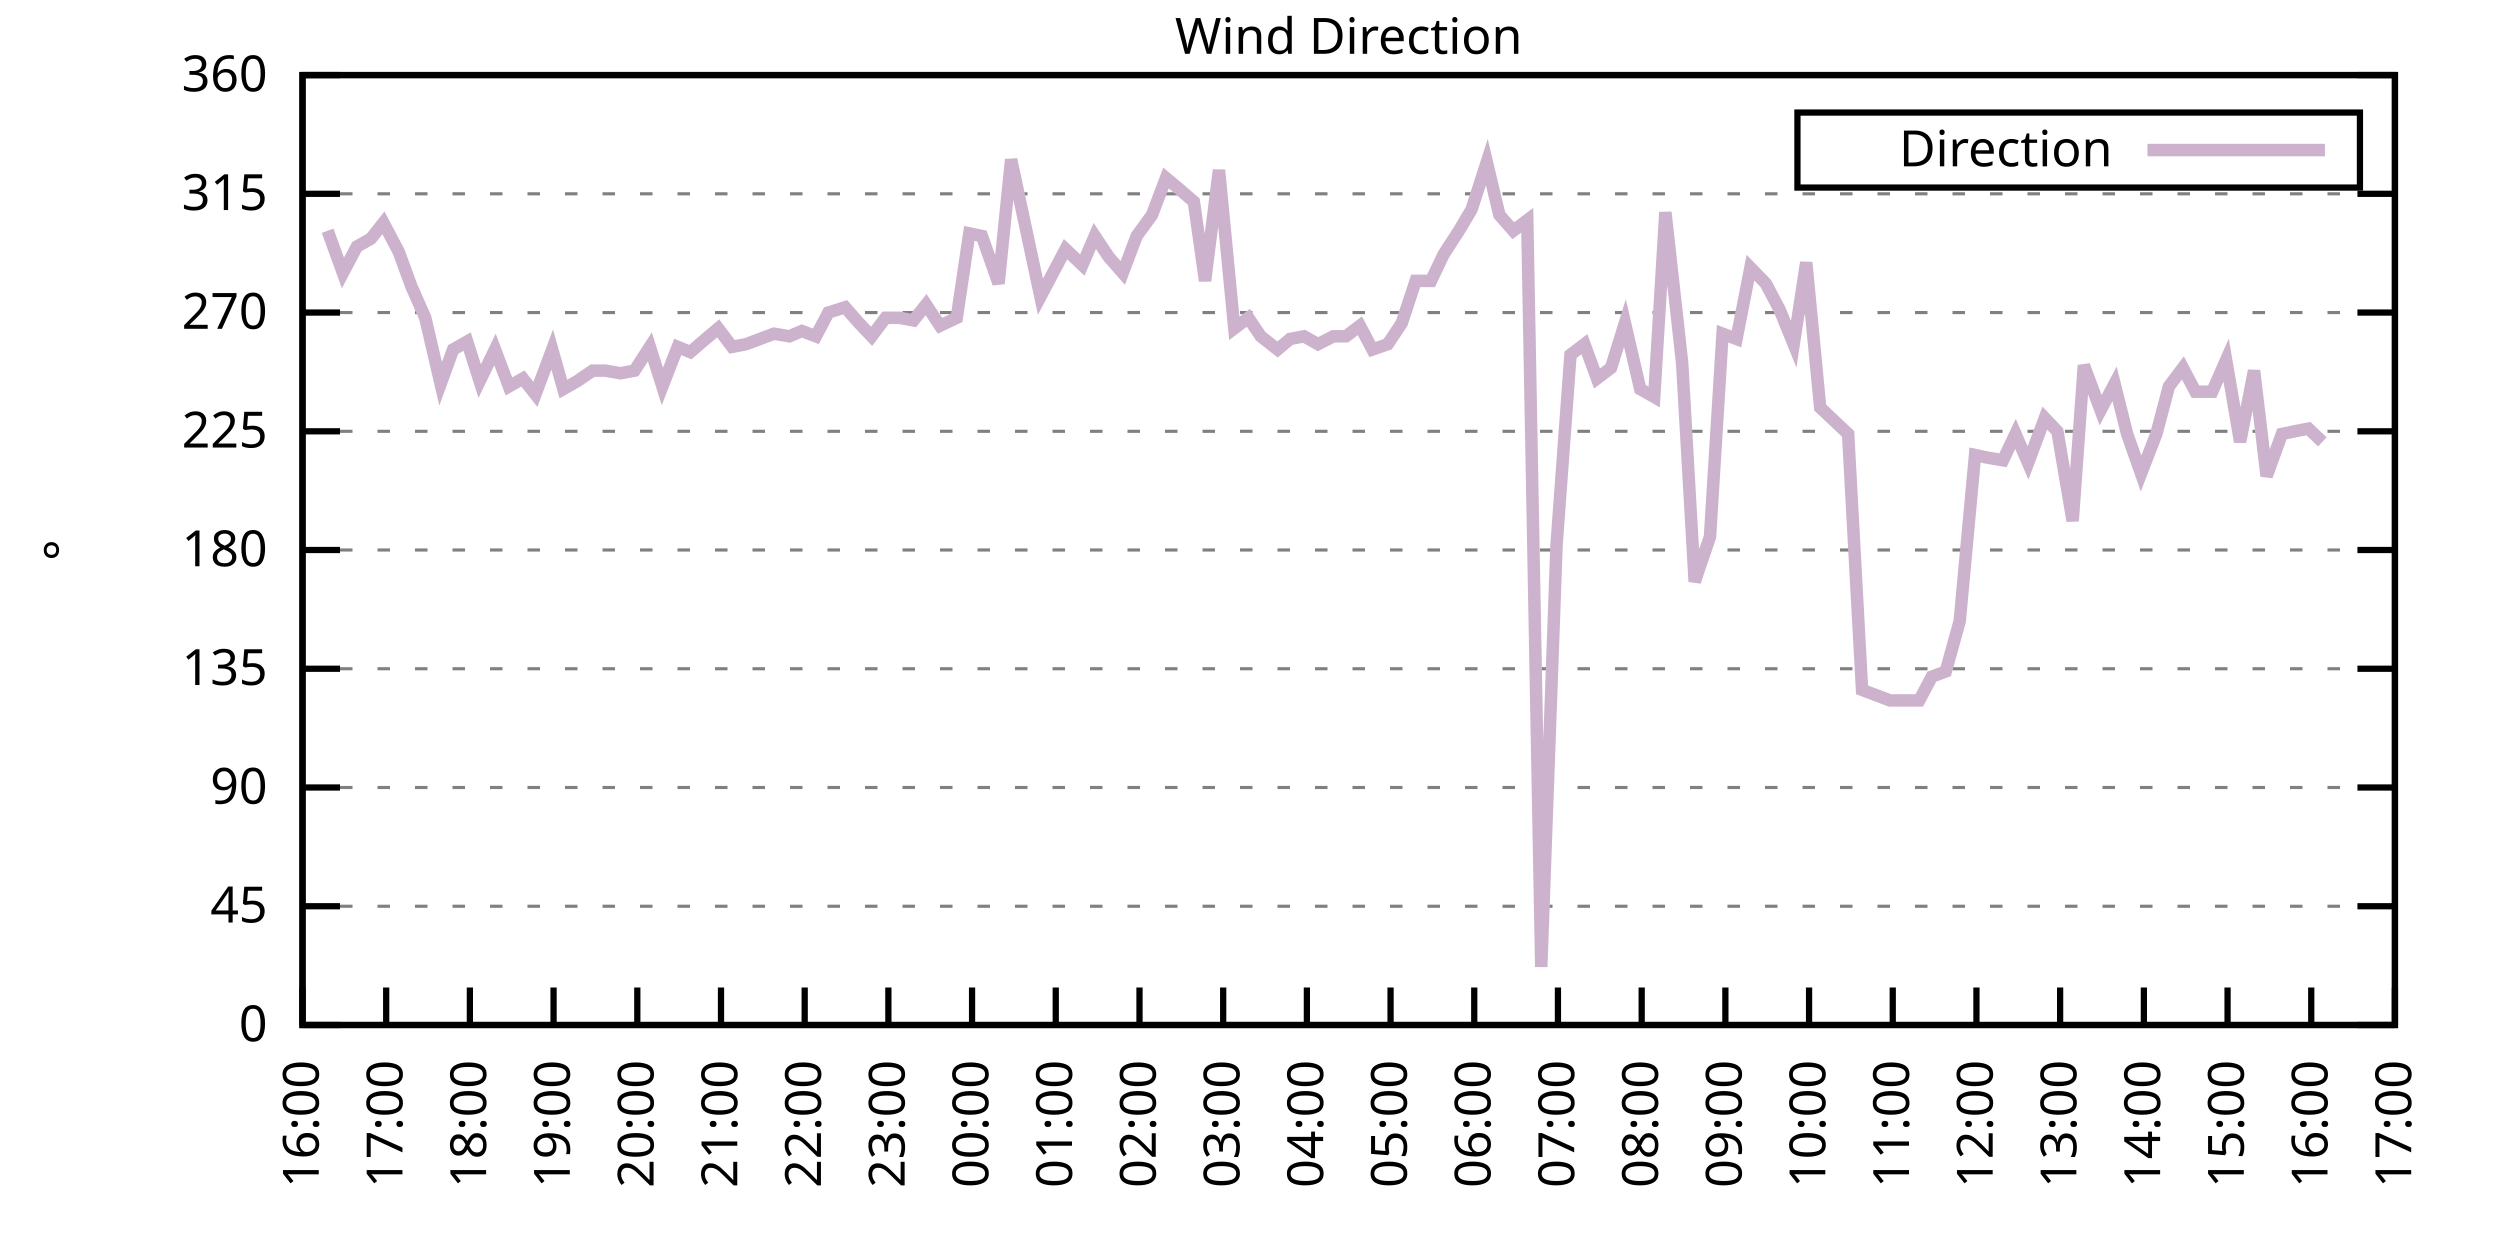
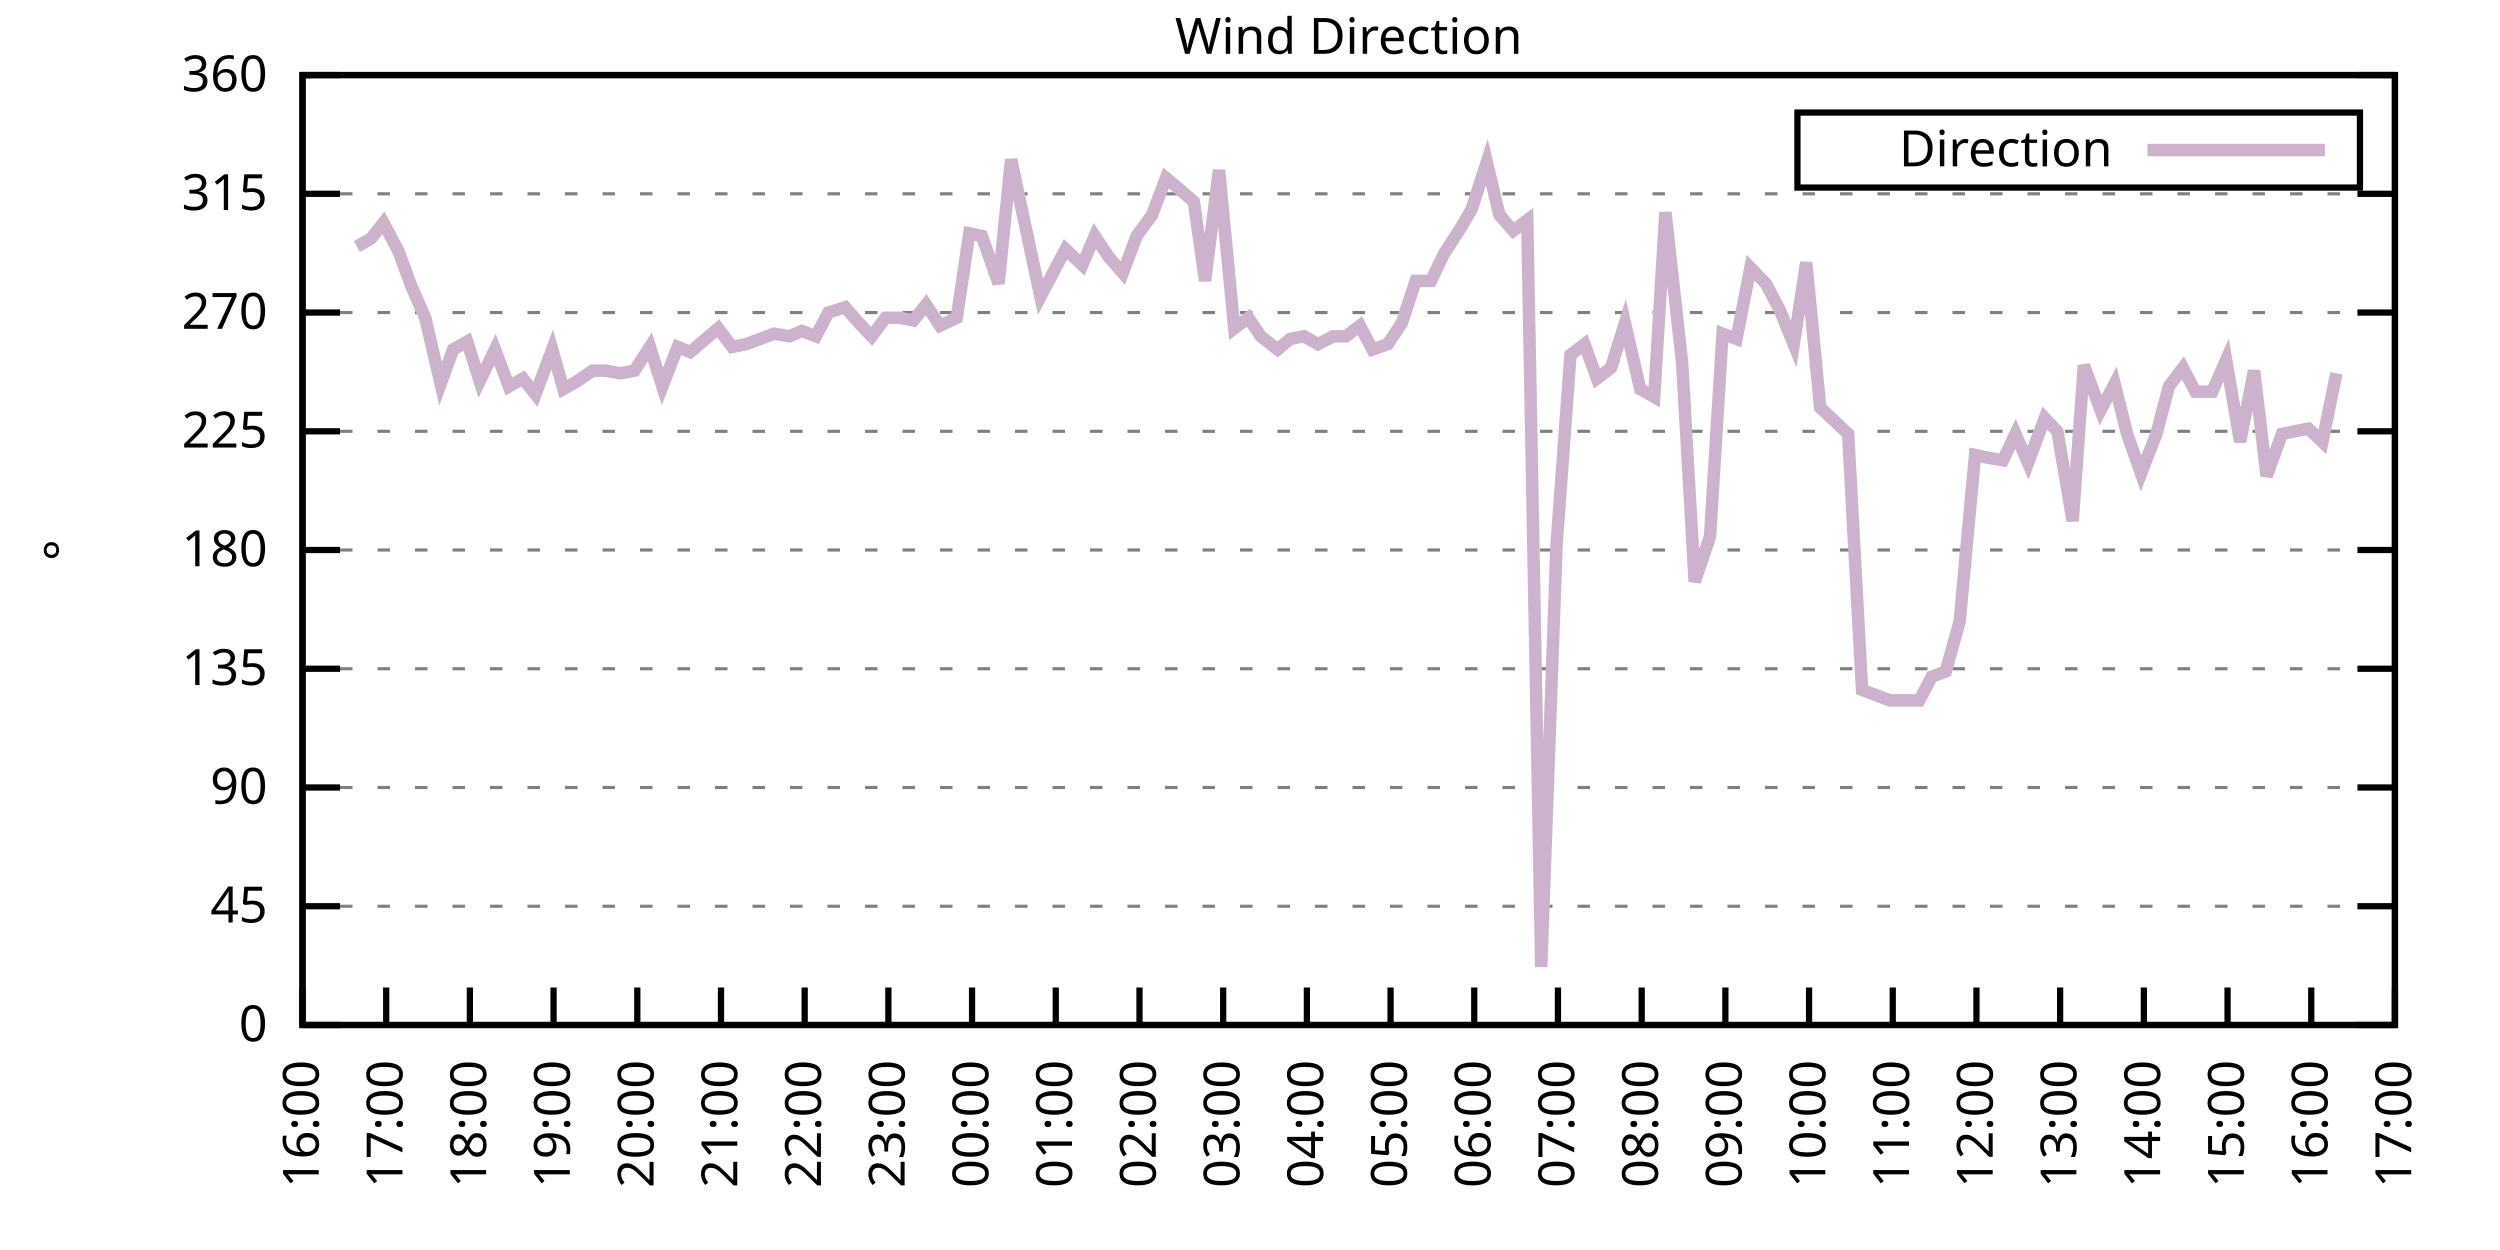
<svg xmlns="http://www.w3.org/2000/svg" xmlns:xlink="http://www.w3.org/1999/xlink" width="400" height="200" viewBox="0 0 400 200">
  <g id="gnuplot_canvas">
    <rect x="0" y="0" width="400" height="200" fill="none" />
    <defs>
      <circle id="gpDot" r="0.5" stroke-width="0.5" stroke="currentColor" />
      <path id="gpPt0" stroke-width="0.333" stroke="currentColor" d="M-1,0 h2 M0,-1 v2" />
      <path id="gpPt1" stroke-width="0.333" stroke="currentColor" d="M-1,-1 L1,1 M1,-1 L-1,1" />
      <path id="gpPt2" stroke-width="0.333" stroke="currentColor" d="M-1,0 L1,0 M0,-1 L0,1 M-1,-1 L1,1 M-1,1 L1,-1" />
      <rect id="gpPt3" stroke-width="0.333" stroke="currentColor" x="-1" y="-1" width="2" height="2" />
      <rect id="gpPt4" stroke-width="0.333" stroke="currentColor" fill="currentColor" x="-1" y="-1" width="2" height="2" />
      <circle id="gpPt5" stroke-width="0.333" stroke="currentColor" cx="0" cy="0" r="1" />
      <use xlink:href="#gpPt5" id="gpPt6" fill="currentColor" stroke="none" />
      <path id="gpPt7" stroke-width="0.333" stroke="currentColor" d="M0,-1.33 L-1.33,0.67 L1.33,0.67 z" />
      <use xlink:href="#gpPt7" id="gpPt8" fill="currentColor" stroke="none" />
      <use xlink:href="#gpPt7" id="gpPt9" stroke="currentColor" transform="rotate(180)" />
      <use xlink:href="#gpPt9" id="gpPt10" fill="currentColor" stroke="none" />
      <use xlink:href="#gpPt3" id="gpPt11" stroke="currentColor" transform="rotate(45)" />
      <use xlink:href="#gpPt11" id="gpPt12" fill="currentColor" stroke="none" />
      <path id="gpPt13" stroke-width="0.333" stroke="currentColor" d="M0,1.330 L1.265,0.411 L0.782,-1.067 L-0.782,-1.076 L-1.265,0.411 z" />
      <use xlink:href="#gpPt13" id="gpPt14" fill="currentColor" stroke="none" />
      <filter id="textbox" filterUnits="objectBoundingBox" x="0" y="0" height="1" width="1">
        <feFlood flood-color="white" flood-opacity="1" result="bgnd" />
        <feComposite in="SourceGraphic" in2="bgnd" operator="atop" />
      </filter>
      <filter id="greybox" filterUnits="objectBoundingBox" x="0" y="0" height="1" width="1">
        <feFlood flood-color="lightgrey" flood-opacity="1" result="grey" />
        <feComposite in="SourceGraphic" in2="grey" operator="atop" />
      </filter>
    </defs>
    <g fill="none" color="white" stroke="currentColor" stroke-width="1.00" stroke-linecap="butt" stroke-linejoin="miter">
</g>
    <g fill="none" color="black" stroke="currentColor" stroke-width="1.00" stroke-linecap="butt" stroke-linejoin="miter">
      <g stroke="none" shape-rendering="crispEdges">
        <polygon fill="rgb(255, 255, 255)" points="48.40,164.00 383.18,164.00 383.18,12.02 48.40,12.02 " />
      </g>
    </g>
    <g fill="none" color="black" stroke="currentColor" stroke-width="1.00" stroke-linecap="butt" stroke-linejoin="miter">
</g>
    <g fill="none" color="black" stroke="black" stroke-width="0.50" stroke-linecap="butt" stroke-linejoin="miter">
</g>
    <g fill="none" color="gray" stroke="currentColor" stroke-width="0.50" stroke-linecap="butt" stroke-linejoin="miter">
      <path stroke="gray" stroke-dasharray="2,4" class="gridline" d="M48.40,164.00 L383.19,164.00  " />
    </g>
    <g fill="none" color="gray" stroke="gray" stroke-width="1.00" stroke-linecap="butt" stroke-linejoin="miter">
</g>
    <g fill="none" color="black" stroke="currentColor" stroke-width="1.00" stroke-linecap="butt" stroke-linejoin="miter">
      <path stroke="black" d="M48.40,164.00 L54.40,164.00 M383.19,164.00 L377.19,164.00  " />
      <g transform="translate(42.80,166.60)" stroke="none" fill="black" font-family="Sans" font-size="8.00" text-anchor="end">
        <text>
          <tspan font-family="Sans"> 0</tspan>
        </text>
      </g>
    </g>
    <g fill="none" color="black" stroke="currentColor" stroke-width="1.00" stroke-linecap="butt" stroke-linejoin="miter">
</g>
    <g fill="none" color="black" stroke="black" stroke-width="0.50" stroke-linecap="butt" stroke-linejoin="miter">
</g>
    <g fill="none" color="gray" stroke="currentColor" stroke-width="0.50" stroke-linecap="butt" stroke-linejoin="miter">
      <path stroke="gray" stroke-dasharray="2,4" class="gridline" d="M48.40,145.00 L383.19,145.00  " />
    </g>
    <g fill="none" color="gray" stroke="gray" stroke-width="1.00" stroke-linecap="butt" stroke-linejoin="miter">
</g>
    <g fill="none" color="black" stroke="currentColor" stroke-width="1.00" stroke-linecap="butt" stroke-linejoin="miter">
      <path stroke="black" d="M48.40,145.00 L54.40,145.00 M383.19,145.00 L377.19,145.00  " />
      <g transform="translate(42.80,147.60)" stroke="none" fill="black" font-family="Sans" font-size="8.00" text-anchor="end">
        <text>
          <tspan font-family="Sans"> 45</tspan>
        </text>
      </g>
    </g>
    <g fill="none" color="black" stroke="currentColor" stroke-width="1.00" stroke-linecap="butt" stroke-linejoin="miter">
</g>
    <g fill="none" color="black" stroke="black" stroke-width="0.50" stroke-linecap="butt" stroke-linejoin="miter">
</g>
    <g fill="none" color="gray" stroke="currentColor" stroke-width="0.50" stroke-linecap="butt" stroke-linejoin="miter">
      <path stroke="gray" stroke-dasharray="2,4" class="gridline" d="M48.40,126.00 L383.19,126.00  " />
    </g>
    <g fill="none" color="gray" stroke="gray" stroke-width="1.00" stroke-linecap="butt" stroke-linejoin="miter">
</g>
    <g fill="none" color="black" stroke="currentColor" stroke-width="1.00" stroke-linecap="butt" stroke-linejoin="miter">
      <path stroke="black" d="M48.40,126.00 L54.40,126.00 M383.19,126.00 L377.19,126.00  " />
      <g transform="translate(42.80,128.60)" stroke="none" fill="black" font-family="Sans" font-size="8.00" text-anchor="end">
        <text>
          <tspan font-family="Sans"> 90</tspan>
        </text>
      </g>
    </g>
    <g fill="none" color="black" stroke="currentColor" stroke-width="1.00" stroke-linecap="butt" stroke-linejoin="miter">
</g>
    <g fill="none" color="black" stroke="black" stroke-width="0.50" stroke-linecap="butt" stroke-linejoin="miter">
</g>
    <g fill="none" color="gray" stroke="currentColor" stroke-width="0.50" stroke-linecap="butt" stroke-linejoin="miter">
      <path stroke="gray" stroke-dasharray="2,4" class="gridline" d="M48.40,107.00 L383.19,107.00  " />
    </g>
    <g fill="none" color="gray" stroke="gray" stroke-width="1.00" stroke-linecap="butt" stroke-linejoin="miter">
</g>
    <g fill="none" color="black" stroke="currentColor" stroke-width="1.00" stroke-linecap="butt" stroke-linejoin="miter">
      <path stroke="black" d="M48.40,107.00 L54.40,107.00 M383.19,107.00 L377.19,107.00  " />
      <g transform="translate(42.80,109.60)" stroke="none" fill="black" font-family="Sans" font-size="8.00" text-anchor="end">
        <text>
          <tspan font-family="Sans"> 135</tspan>
        </text>
      </g>
    </g>
    <g fill="none" color="black" stroke="currentColor" stroke-width="1.00" stroke-linecap="butt" stroke-linejoin="miter">
</g>
    <g fill="none" color="black" stroke="black" stroke-width="0.50" stroke-linecap="butt" stroke-linejoin="miter">
</g>
    <g fill="none" color="gray" stroke="currentColor" stroke-width="0.50" stroke-linecap="butt" stroke-linejoin="miter">
      <path stroke="gray" stroke-dasharray="2,4" class="gridline" d="M48.40,88.00 L383.19,88.00  " />
    </g>
    <g fill="none" color="gray" stroke="gray" stroke-width="1.00" stroke-linecap="butt" stroke-linejoin="miter">
</g>
    <g fill="none" color="black" stroke="currentColor" stroke-width="1.00" stroke-linecap="butt" stroke-linejoin="miter">
      <path stroke="black" d="M48.40,88.00 L54.40,88.00 M383.19,88.00 L377.19,88.00  " />
      <g transform="translate(42.80,90.60)" stroke="none" fill="black" font-family="Sans" font-size="8.00" text-anchor="end">
        <text>
          <tspan font-family="Sans"> 180</tspan>
        </text>
      </g>
    </g>
    <g fill="none" color="black" stroke="currentColor" stroke-width="1.00" stroke-linecap="butt" stroke-linejoin="miter">
</g>
    <g fill="none" color="black" stroke="black" stroke-width="0.50" stroke-linecap="butt" stroke-linejoin="miter">
</g>
    <g fill="none" color="gray" stroke="currentColor" stroke-width="0.50" stroke-linecap="butt" stroke-linejoin="miter">
      <path stroke="gray" stroke-dasharray="2,4" class="gridline" d="M48.40,69.01 L383.19,69.01  " />
    </g>
    <g fill="none" color="gray" stroke="gray" stroke-width="1.00" stroke-linecap="butt" stroke-linejoin="miter">
</g>
    <g fill="none" color="black" stroke="currentColor" stroke-width="1.00" stroke-linecap="butt" stroke-linejoin="miter">
      <path stroke="black" d="M48.40,69.01 L54.40,69.01 M383.19,69.01 L377.19,69.01  " />
      <g transform="translate(42.80,71.61)" stroke="none" fill="black" font-family="Sans" font-size="8.00" text-anchor="end">
        <text>
          <tspan font-family="Sans"> 225</tspan>
        </text>
      </g>
    </g>
    <g fill="none" color="black" stroke="currentColor" stroke-width="1.00" stroke-linecap="butt" stroke-linejoin="miter">
</g>
    <g fill="none" color="black" stroke="black" stroke-width="0.50" stroke-linecap="butt" stroke-linejoin="miter">
</g>
    <g fill="none" color="gray" stroke="currentColor" stroke-width="0.50" stroke-linecap="butt" stroke-linejoin="miter">
      <path stroke="gray" stroke-dasharray="2,4" class="gridline" d="M48.40,50.01 L383.19,50.01  " />
    </g>
    <g fill="none" color="gray" stroke="gray" stroke-width="1.00" stroke-linecap="butt" stroke-linejoin="miter">
</g>
    <g fill="none" color="black" stroke="currentColor" stroke-width="1.00" stroke-linecap="butt" stroke-linejoin="miter">
      <path stroke="black" d="M48.40,50.01 L54.40,50.01 M383.19,50.01 L377.19,50.01  " />
      <g transform="translate(42.80,52.61)" stroke="none" fill="black" font-family="Sans" font-size="8.00" text-anchor="end">
        <text>
          <tspan font-family="Sans"> 270</tspan>
        </text>
      </g>
    </g>
    <g fill="none" color="black" stroke="currentColor" stroke-width="1.00" stroke-linecap="butt" stroke-linejoin="miter">
</g>
    <g fill="none" color="black" stroke="black" stroke-width="0.50" stroke-linecap="butt" stroke-linejoin="miter">
</g>
    <g fill="none" color="gray" stroke="currentColor" stroke-width="0.50" stroke-linecap="butt" stroke-linejoin="miter">
      <path stroke="gray" stroke-dasharray="2,4" class="gridline" d="M48.40,31.01 L383.19,31.01  " />
    </g>
    <g fill="none" color="gray" stroke="gray" stroke-width="1.00" stroke-linecap="butt" stroke-linejoin="miter">
</g>
    <g fill="none" color="black" stroke="currentColor" stroke-width="1.00" stroke-linecap="butt" stroke-linejoin="miter">
      <path stroke="black" d="M48.40,31.01 L54.40,31.01 M383.19,31.01 L377.19,31.01  " />
      <g transform="translate(42.80,33.61)" stroke="none" fill="black" font-family="Sans" font-size="8.00" text-anchor="end">
        <text>
          <tspan font-family="Sans"> 315</tspan>
        </text>
      </g>
    </g>
    <g fill="none" color="black" stroke="currentColor" stroke-width="1.00" stroke-linecap="butt" stroke-linejoin="miter">
</g>
    <g fill="none" color="black" stroke="black" stroke-width="0.50" stroke-linecap="butt" stroke-linejoin="miter">
</g>
    <g fill="none" color="gray" stroke="currentColor" stroke-width="0.50" stroke-linecap="butt" stroke-linejoin="miter">
      <path stroke="gray" stroke-dasharray="2,4" class="gridline" d="M48.40,12.01 L383.19,12.01  " />
    </g>
    <g fill="none" color="gray" stroke="gray" stroke-width="1.00" stroke-linecap="butt" stroke-linejoin="miter">
</g>
    <g fill="none" color="black" stroke="currentColor" stroke-width="1.00" stroke-linecap="butt" stroke-linejoin="miter">
      <path stroke="black" d="M48.40,12.01 L54.40,12.01 M383.19,12.01 L377.19,12.01  " />
      <g transform="translate(42.80,14.61)" stroke="none" fill="black" font-family="Sans" font-size="8.00" text-anchor="end">
        <text>
          <tspan font-family="Sans"> 360</tspan>
        </text>
      </g>
    </g>
    <g fill="none" color="black" stroke="currentColor" stroke-width="1.00" stroke-linecap="butt" stroke-linejoin="miter">
      <path stroke="black" d="M48.40,164.00 L48.40,158.00  " />
      <g transform="translate(51.00,169.60) rotate(270.00)" stroke="none" fill="black" font-family="Sans" font-size="8.00" text-anchor="end">
        <text>
          <tspan font-family="Sans">16:00</tspan>
        </text>
      </g>
    </g>
    <g fill="none" color="black" stroke="currentColor" stroke-width="1.00" stroke-linecap="butt" stroke-linejoin="miter">
      <path stroke="black" d="M61.79,164.00 L61.79,158.00  " />
      <g transform="translate(64.39,169.60) rotate(270.00)" stroke="none" fill="black" font-family="Sans" font-size="8.00" text-anchor="end">
        <text>
          <tspan font-family="Sans">17:00</tspan>
        </text>
      </g>
    </g>
    <g fill="none" color="black" stroke="currentColor" stroke-width="1.00" stroke-linecap="butt" stroke-linejoin="miter">
      <path stroke="black" d="M75.18,164.00 L75.18,158.00  " />
      <g transform="translate(77.78,169.60) rotate(270.00)" stroke="none" fill="black" font-family="Sans" font-size="8.00" text-anchor="end">
        <text>
          <tspan font-family="Sans">18:00</tspan>
        </text>
      </g>
    </g>
    <g fill="none" color="black" stroke="currentColor" stroke-width="1.00" stroke-linecap="butt" stroke-linejoin="miter">
      <path stroke="black" d="M88.57,164.00 L88.57,158.00  " />
      <g transform="translate(91.17,169.60) rotate(270.00)" stroke="none" fill="black" font-family="Sans" font-size="8.00" text-anchor="end">
        <text>
          <tspan font-family="Sans">19:00</tspan>
        </text>
      </g>
    </g>
    <g fill="none" color="black" stroke="currentColor" stroke-width="1.00" stroke-linecap="butt" stroke-linejoin="miter">
      <path stroke="black" d="M101.97,164.00 L101.97,158.00  " />
      <g transform="translate(104.57,169.60) rotate(270.00)" stroke="none" fill="black" font-family="Sans" font-size="8.00" text-anchor="end">
        <text>
          <tspan font-family="Sans">20:00</tspan>
        </text>
      </g>
    </g>
    <g fill="none" color="black" stroke="currentColor" stroke-width="1.00" stroke-linecap="butt" stroke-linejoin="miter">
      <path stroke="black" d="M115.36,164.00 L115.36,158.00  " />
      <g transform="translate(117.96,169.60) rotate(270.00)" stroke="none" fill="black" font-family="Sans" font-size="8.00" text-anchor="end">
        <text>
          <tspan font-family="Sans">21:00</tspan>
        </text>
      </g>
    </g>
    <g fill="none" color="black" stroke="currentColor" stroke-width="1.00" stroke-linecap="butt" stroke-linejoin="miter">
      <path stroke="black" d="M128.75,164.00 L128.75,158.00  " />
      <g transform="translate(131.35,169.60) rotate(270.00)" stroke="none" fill="black" font-family="Sans" font-size="8.00" text-anchor="end">
        <text>
          <tspan font-family="Sans">22:00</tspan>
        </text>
      </g>
    </g>
    <g fill="none" color="black" stroke="currentColor" stroke-width="1.00" stroke-linecap="butt" stroke-linejoin="miter">
      <path stroke="black" d="M142.14,164.00 L142.14,158.00  " />
      <g transform="translate(144.74,169.60) rotate(270.00)" stroke="none" fill="black" font-family="Sans" font-size="8.00" text-anchor="end">
        <text>
          <tspan font-family="Sans">23:00</tspan>
        </text>
      </g>
    </g>
    <g fill="none" color="black" stroke="currentColor" stroke-width="1.00" stroke-linecap="butt" stroke-linejoin="miter">
      <path stroke="black" d="M155.53,164.00 L155.53,158.00  " />
      <g transform="translate(158.13,169.60) rotate(270.00)" stroke="none" fill="black" font-family="Sans" font-size="8.00" text-anchor="end">
        <text>
          <tspan font-family="Sans">00:00</tspan>
        </text>
      </g>
    </g>
    <g fill="none" color="black" stroke="currentColor" stroke-width="1.00" stroke-linecap="butt" stroke-linejoin="miter">
      <path stroke="black" d="M168.92,164.00 L168.92,158.00  " />
      <g transform="translate(171.52,169.60) rotate(270.00)" stroke="none" fill="black" font-family="Sans" font-size="8.00" text-anchor="end">
        <text>
          <tspan font-family="Sans">01:00</tspan>
        </text>
      </g>
    </g>
    <g fill="none" color="black" stroke="currentColor" stroke-width="1.00" stroke-linecap="butt" stroke-linejoin="miter">
      <path stroke="black" d="M182.32,164.00 L182.32,158.00  " />
      <g transform="translate(184.92,169.60) rotate(270.00)" stroke="none" fill="black" font-family="Sans" font-size="8.00" text-anchor="end">
        <text>
          <tspan font-family="Sans">02:00</tspan>
        </text>
      </g>
    </g>
    <g fill="none" color="black" stroke="currentColor" stroke-width="1.00" stroke-linecap="butt" stroke-linejoin="miter">
      <path stroke="black" d="M195.71,164.00 L195.71,158.00  " />
      <g transform="translate(198.31,169.60) rotate(270.00)" stroke="none" fill="black" font-family="Sans" font-size="8.00" text-anchor="end">
        <text>
          <tspan font-family="Sans">03:00</tspan>
        </text>
      </g>
    </g>
    <g fill="none" color="black" stroke="currentColor" stroke-width="1.00" stroke-linecap="butt" stroke-linejoin="miter">
      <path stroke="black" d="M209.10,164.00 L209.10,158.00  " />
      <g transform="translate(211.70,169.60) rotate(270.00)" stroke="none" fill="black" font-family="Sans" font-size="8.00" text-anchor="end">
        <text>
          <tspan font-family="Sans">04:00</tspan>
        </text>
      </g>
    </g>
    <g fill="none" color="black" stroke="currentColor" stroke-width="1.00" stroke-linecap="butt" stroke-linejoin="miter">
      <path stroke="black" d="M222.49,164.00 L222.49,158.00  " />
      <g transform="translate(225.09,169.60) rotate(270.00)" stroke="none" fill="black" font-family="Sans" font-size="8.00" text-anchor="end">
        <text>
          <tspan font-family="Sans">05:00</tspan>
        </text>
      </g>
    </g>
    <g fill="none" color="black" stroke="currentColor" stroke-width="1.00" stroke-linecap="butt" stroke-linejoin="miter">
      <path stroke="black" d="M235.88,164.00 L235.88,158.00  " />
      <g transform="translate(238.48,169.60) rotate(270.00)" stroke="none" fill="black" font-family="Sans" font-size="8.00" text-anchor="end">
        <text>
          <tspan font-family="Sans">06:00</tspan>
        </text>
      </g>
    </g>
    <g fill="none" color="black" stroke="currentColor" stroke-width="1.00" stroke-linecap="butt" stroke-linejoin="miter">
      <path stroke="black" d="M249.27,164.00 L249.27,158.00  " />
      <g transform="translate(251.87,169.60) rotate(270.00)" stroke="none" fill="black" font-family="Sans" font-size="8.00" text-anchor="end">
        <text>
          <tspan font-family="Sans">07:00</tspan>
        </text>
      </g>
    </g>
    <g fill="none" color="black" stroke="currentColor" stroke-width="1.00" stroke-linecap="butt" stroke-linejoin="miter">
      <path stroke="black" d="M262.67,164.00 L262.67,158.00  " />
      <g transform="translate(265.27,169.60) rotate(270.00)" stroke="none" fill="black" font-family="Sans" font-size="8.00" text-anchor="end">
        <text>
          <tspan font-family="Sans">08:00</tspan>
        </text>
      </g>
    </g>
    <g fill="none" color="black" stroke="currentColor" stroke-width="1.00" stroke-linecap="butt" stroke-linejoin="miter">
      <path stroke="black" d="M276.06,164.00 L276.06,158.00  " />
      <g transform="translate(278.66,169.60) rotate(270.00)" stroke="none" fill="black" font-family="Sans" font-size="8.00" text-anchor="end">
        <text>
          <tspan font-family="Sans">09:00</tspan>
        </text>
      </g>
    </g>
    <g fill="none" color="black" stroke="currentColor" stroke-width="1.00" stroke-linecap="butt" stroke-linejoin="miter">
      <path stroke="black" d="M289.45,164.00 L289.45,158.00  " />
      <g transform="translate(292.05,169.60) rotate(270.00)" stroke="none" fill="black" font-family="Sans" font-size="8.00" text-anchor="end">
        <text>
          <tspan font-family="Sans">10:00</tspan>
        </text>
      </g>
    </g>
    <g fill="none" color="black" stroke="currentColor" stroke-width="1.00" stroke-linecap="butt" stroke-linejoin="miter">
      <path stroke="black" d="M302.84,164.00 L302.84,158.00  " />
      <g transform="translate(305.44,169.60) rotate(270.00)" stroke="none" fill="black" font-family="Sans" font-size="8.00" text-anchor="end">
        <text>
          <tspan font-family="Sans">11:00</tspan>
        </text>
      </g>
    </g>
    <g fill="none" color="black" stroke="currentColor" stroke-width="1.00" stroke-linecap="butt" stroke-linejoin="miter">
      <path stroke="black" d="M316.23,164.00 L316.23,158.00  " />
      <g transform="translate(318.83,169.60) rotate(270.00)" stroke="none" fill="black" font-family="Sans" font-size="8.00" text-anchor="end">
        <text>
          <tspan font-family="Sans">12:00</tspan>
        </text>
      </g>
    </g>
    <g fill="none" color="black" stroke="currentColor" stroke-width="1.00" stroke-linecap="butt" stroke-linejoin="miter">
      <path stroke="black" d="M329.62,164.00 L329.62,158.00  " />
      <g transform="translate(332.22,169.60) rotate(270.00)" stroke="none" fill="black" font-family="Sans" font-size="8.00" text-anchor="end">
        <text>
          <tspan font-family="Sans">13:00</tspan>
        </text>
      </g>
    </g>
    <g fill="none" color="black" stroke="currentColor" stroke-width="1.00" stroke-linecap="butt" stroke-linejoin="miter">
      <path stroke="black" d="M343.02,164.00 L343.02,158.00  " />
      <g transform="translate(345.62,169.60) rotate(270.00)" stroke="none" fill="black" font-family="Sans" font-size="8.00" text-anchor="end">
        <text>
          <tspan font-family="Sans">14:00</tspan>
        </text>
      </g>
    </g>
    <g fill="none" color="black" stroke="currentColor" stroke-width="1.00" stroke-linecap="butt" stroke-linejoin="miter">
      <path stroke="black" d="M356.41,164.00 L356.41,158.00  " />
      <g transform="translate(359.01,169.60) rotate(270.00)" stroke="none" fill="black" font-family="Sans" font-size="8.00" text-anchor="end">
        <text>
          <tspan font-family="Sans">15:00</tspan>
        </text>
      </g>
    </g>
    <g fill="none" color="black" stroke="currentColor" stroke-width="1.00" stroke-linecap="butt" stroke-linejoin="miter">
      <path stroke="black" d="M369.80,164.00 L369.80,158.00  " />
      <g transform="translate(372.40,169.60) rotate(270.00)" stroke="none" fill="black" font-family="Sans" font-size="8.00" text-anchor="end">
        <text>
          <tspan font-family="Sans">16:00</tspan>
        </text>
      </g>
    </g>
    <g fill="none" color="black" stroke="currentColor" stroke-width="1.00" stroke-linecap="butt" stroke-linejoin="miter">
      <path stroke="black" d="M383.19,164.00 L383.19,158.00  " />
      <g transform="translate(385.79,169.60) rotate(270.00)" stroke="none" fill="black" font-family="Sans" font-size="8.00" text-anchor="end">
        <text>
          <tspan font-family="Sans">17:00</tspan>
        </text>
      </g>
    </g>
    <g fill="none" color="black" stroke="currentColor" stroke-width="1.00" stroke-linecap="butt" stroke-linejoin="miter">
</g>
    <g fill="none" color="black" stroke="currentColor" stroke-width="1.00" stroke-linecap="butt" stroke-linejoin="miter">
      <path stroke="black" d="M48.40,12.01 L48.40,164.00 L383.19,164.00 L383.19,12.01 L48.40,12.01 Z  " />
    </g>
    <g fill="none" color="black" stroke="currentColor" stroke-width="1.00" stroke-linecap="butt" stroke-linejoin="miter">
</g>
    <g fill="none" color="black" stroke="currentColor" stroke-width="1.00" stroke-linecap="butt" stroke-linejoin="miter">
      <path stroke="black" d="M287.59,30.01 L287.59,18.01 L377.59,18.01 L377.59,30.01 L287.59,30.01 Z  " />
    </g>
    <g id="Wind_direction_plot_1">
      <g fill="none" color="white" stroke="black" stroke-width="2.00" stroke-linecap="butt" stroke-linejoin="miter">
</g>
      <g fill="none" color="black" stroke="currentColor" stroke-width="2.00" stroke-linecap="butt" stroke-linejoin="miter">
        <g transform="translate(337.99,26.61)" stroke="none" fill="black" font-family="Sans" font-size="8.00" text-anchor="end">
          <text>
            <tspan font-family="Sans">Direction</tspan>
          </text>
        </g>
      </g>
      <g fill="none" color="black" stroke="currentColor" stroke-width="2.00" stroke-linecap="butt" stroke-linejoin="miter">
-         <path stroke="rgb(204, 178, 204)" d="M343.59,24.01 L371.99,24.01 M52.42,36.92 L54.87,43.67 L57.10,39.45 L59.34,38.19 L61.35,35.65 L63.80,40.30   L65.81,45.79 L68.04,50.85 L70.50,61.41 L72.50,55.92 L74.74,54.65 L76.75,60.98 L79.20,55.92 L81.43,61.83   L83.66,60.56 L85.67,63.10 L88.35,55.92 L90.14,62.25 L92.37,60.98 L94.82,59.30 L96.83,59.30 L99.29,59.72   L101.52,59.30 L103.98,55.50 L105.98,61.83 L108.44,55.50 L110.45,56.34 L112.90,54.23 L114.91,52.54 L117.14,55.50   L119.38,55.07 L121.61,54.23 L123.84,53.39 L126.29,53.81 L128.30,52.96 L130.54,53.81 L132.54,50.01 L135.22,49.16   L137.45,51.70 L139.46,53.81 L141.69,50.85 L143.93,50.85 L146.16,51.27 L148.17,48.74 L150.40,52.12 L153.08,50.85   L155.09,37.34 L157.10,37.76 L159.77,45.36 L161.78,25.52 L166.47,47.47 L168.48,43.67 L170.49,39.87 L173.17,42.41   L175.17,37.76 L177.41,41.14 L179.64,43.67 L181.87,37.76 L184.32,34.39 L186.56,28.48 L188.57,30.16 L191.02,32.28   L192.81,44.94 L195.04,27.21 L197.49,52.54 L199.73,50.85 L201.73,53.81 L204.41,55.92 L206.42,54.23 L208.65,53.81   L210.88,55.07 L213.34,53.81 L215.35,53.81 L217.58,52.12 L219.59,55.92 L222.04,55.07 L224.28,51.70 L226.51,44.94   L228.96,44.94 L230.97,40.72 L233.43,36.92 L235.44,33.54 L237.89,25.94 L239.90,34.39 L242.13,36.92 L244.36,35.23   L246.60,154.71 L249.05,87.16 L251.28,56.76 L253.51,55.07 L255.52,60.56 L257.76,58.87 L259.99,51.70 L262.44,62.25   L264.67,63.52 L266.46,33.96 L269.14,58.03 L271.15,93.07 L273.60,85.89 L275.61,53.39 L277.84,54.23 L280.07,42.83   L282.53,45.36 L284.76,49.59 L286.99,55.07 L289.00,41.99 L291.23,65.21 L295.70,69.43 L297.93,110.38 L302.39,112.07   L304.63,112.07 L307.08,112.07 L309.09,108.27 L311.32,107.43 L313.55,99.40 L316.01,72.81 L318.02,73.23 L320.47,73.65   L322.48,69.43 L324.49,74.07 L327.17,66.90 L329.18,69.01 L331.63,83.36 L333.42,58.45 L336.10,65.63 L338.33,61.41   L340.34,69.43 L342.57,75.76 L345.02,69.43 L347.03,61.83 L349.26,58.87 L351.27,62.67 L353.95,62.67 L356.18,57.61   L358.42,70.70 L360.65,59.30 L362.66,76.18 L365.11,69.43 L367.12,69.01 L369.35,68.58 L371.58,70.70  " />
+         <path stroke="rgb(204, 178, 204)" d="M343.59,24.01 L371.99,24.01 M57.10,39.45 L59.34,38.19 L61.35,35.65 L63.80,40.30 L65.81,45.79 L68.04,50.85   L70.50,61.41 L72.50,55.92 L74.74,54.65 L76.75,60.98 L79.20,55.92 L81.43,61.83 L83.66,60.56 L85.67,63.10   L88.35,55.92 L90.14,62.25 L92.37,60.98 L94.82,59.30 L96.83,59.30 L99.29,59.72 L101.52,59.30 L103.98,55.50   L105.98,61.83 L108.44,55.50 L110.45,56.34 L112.90,54.23 L114.91,52.54 L117.14,55.50 L119.38,55.07 L121.61,54.23   L123.84,53.39 L126.29,53.81 L128.30,52.96 L130.54,53.81 L132.54,50.01 L135.22,49.16 L137.45,51.70 L139.46,53.81   L141.69,50.85 L143.93,50.85 L146.16,51.27 L148.17,48.74 L150.40,52.12 L153.08,50.85 L155.09,37.34 L157.10,37.76   L159.77,45.36 L161.78,25.52 L166.47,47.47 L168.48,43.67 L170.49,39.87 L173.17,42.41 L175.17,37.76 L177.41,41.14   L179.64,43.67 L181.87,37.76 L184.32,34.39 L186.56,28.48 L188.57,30.16 L191.02,32.28 L192.81,44.94 L195.04,27.21   L197.49,52.54 L199.73,50.85 L201.73,53.81 L204.41,55.92 L206.42,54.23 L208.65,53.81 L210.88,55.07 L213.34,53.81   L215.35,53.81 L217.58,52.12 L219.59,55.92 L222.04,55.07 L224.28,51.70 L226.51,44.94 L228.96,44.94 L230.97,40.72   L233.43,36.92 L235.44,33.54 L237.89,25.94 L239.90,34.39 L242.13,36.92 L244.36,35.23 L246.60,154.71 L249.05,87.16   L251.28,56.76 L253.51,55.07 L255.52,60.56 L257.76,58.87 L259.99,51.70 L262.44,62.25 L264.67,63.52 L266.46,33.96   L269.14,58.03 L271.15,93.07 L273.60,85.89 L275.61,53.39 L277.84,54.23 L280.07,42.83 L282.53,45.36 L284.76,49.59   L286.99,55.07 L289.00,41.99 L291.23,65.21 L295.70,69.43 L297.93,110.38 L302.39,112.07 L304.63,112.07 L307.08,112.07   L309.09,108.27 L311.32,107.43 L313.55,99.40 L316.01,72.81 L318.02,73.23 L320.47,73.65 L322.48,69.43 L324.49,74.07   L327.17,66.90 L329.18,69.01 L331.63,83.36 L333.42,58.45 L336.10,65.63 L338.33,61.41 L340.34,69.43 L342.57,75.76   L345.02,69.43 L347.03,61.83 L349.26,58.87 L351.27,62.67 L353.95,62.67 L356.18,57.61 L358.42,70.70 L360.65,59.30   L362.66,76.18 L365.11,69.43 L367.12,69.01 L369.35,68.58 L371.58,70.70 L373.82,59.72  " />
      </g>
    </g>
    <g fill="none" color="black" stroke="currentColor" stroke-width="2.00" stroke-linecap="butt" stroke-linejoin="miter">
</g>
    <g fill="none" color="black" stroke="black" stroke-width="1.00" stroke-linecap="butt" stroke-linejoin="miter">
</g>
    <g fill="none" color="black" stroke="currentColor" stroke-width="1.00" stroke-linecap="butt" stroke-linejoin="miter">
      <path stroke="black" d="M48.40,12.01 L48.40,164.00 L383.19,164.00 L383.19,12.01 L48.40,12.01 Z  " />
      <g transform="translate(12.80,88.01) rotate(270.00)" stroke="none" fill="black" font-family="Sans" font-size="8.00" text-anchor="middle">
        <text>
          <tspan font-family="Sans">°</tspan>
        </text>
      </g>
    </g>
    <g fill="none" color="black" stroke="currentColor" stroke-width="1.00" stroke-linecap="butt" stroke-linejoin="miter">
</g>
    <g fill="none" color="black" stroke="currentColor" stroke-width="1.00" stroke-linecap="butt" stroke-linejoin="miter">
      <g transform="translate(215.79,8.61)" stroke="none" fill="black" font-family="Sans" font-size="8.00" text-anchor="middle">
        <text>
          <tspan font-family="Sans">Wind Direction</tspan>
        </text>
      </g>
    </g>
    <g fill="none" color="black" stroke="currentColor" stroke-width="1.00" stroke-linecap="butt" stroke-linejoin="miter">
</g>
  </g>
</svg>
